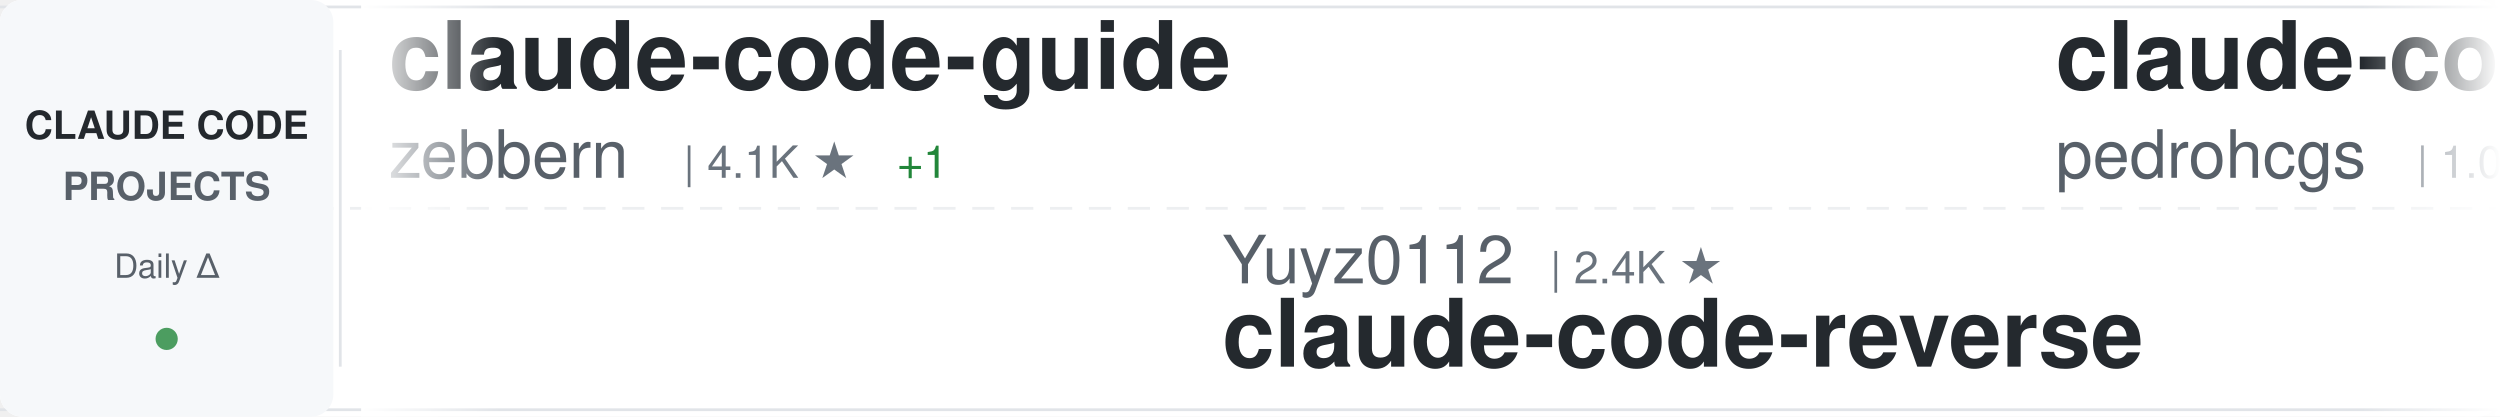
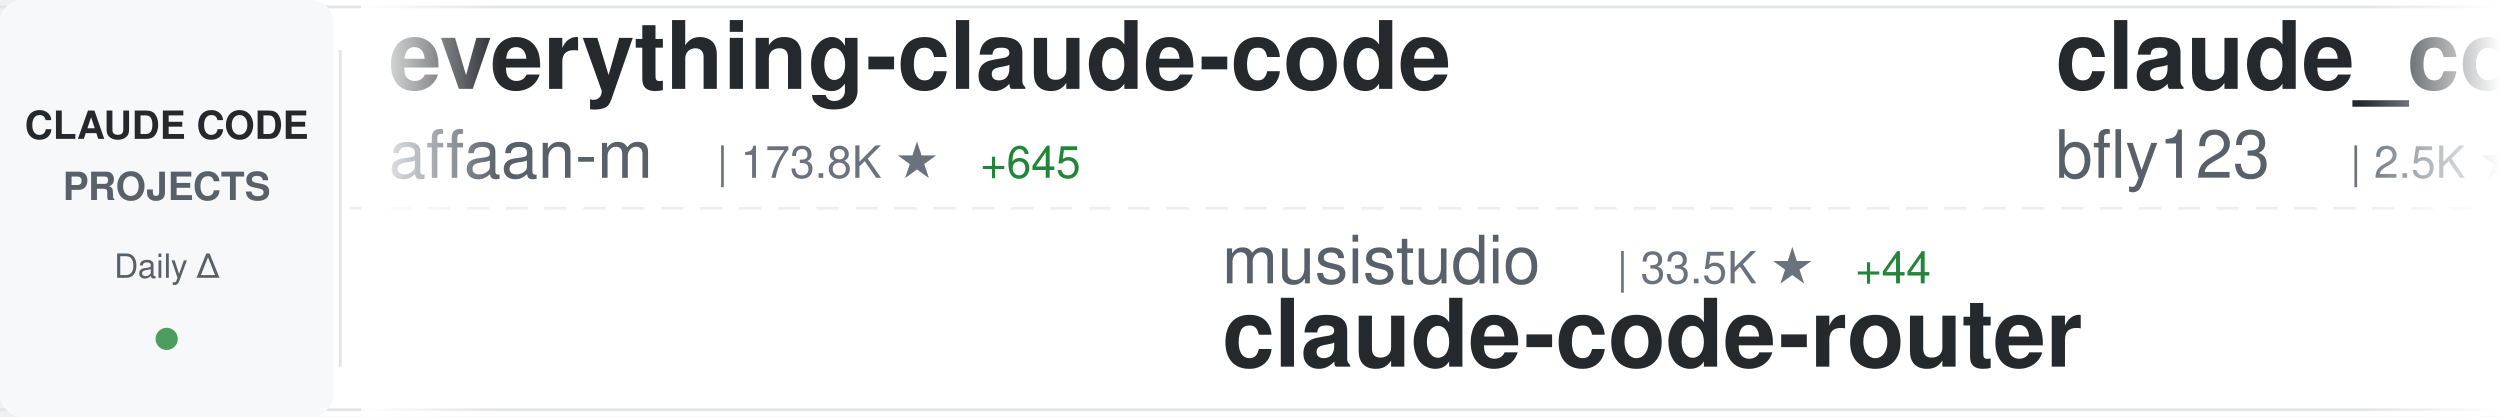
<svg xmlns="http://www.w3.org/2000/svg" width="900" height="150">
  <defs>
    <linearGradient id="awesomeLeftFade" x1="0%" y1="0%" x2="100%" y2="0%">
      <stop offset="0%" style="stop-color:#ffffff;stop-opacity:1" />
      <stop offset="100%" style="stop-color:#ffffff;stop-opacity:0" />
    </linearGradient>
    <linearGradient id="awesomeRightFade" x1="0%" y1="0%" x2="100%" y2="0%">
      <stop offset="0%" style="stop-color:#ffffff;stop-opacity:0" />
      <stop offset="100%" style="stop-color:#ffffff;stop-opacity:1" />
    </linearGradient>
  </defs>
  <rect width="900" height="150" fill="#ffffff" rx="8" />
  <rect x="0" y="2" width="900" height="1" fill="#e1e4e8" />
  <rect x="0" y="147" width="900" height="1" fill="#e1e4e8" />
  <line x1="0" y1="75" x2="900" y2="75" stroke="#e1e4e8" stroke-width="1" stroke-dasharray="8 6" opacity="0.6" />
  <rect x="0" y="0" width="120" height="150" fill="#f6f8fa" rx="8" />
  <text x="60" y="50" font-family="-apple-system, BlinkMacSystemFont, 'Segoe UI', Helvetica, Arial, sans-serif" font-size="14" font-weight="600" fill="#24292e" text-anchor="middle">CLAUDE CODE</text>
  <text x="60" y="72" font-family="-apple-system, BlinkMacSystemFont, 'Segoe UI', Helvetica, Arial, sans-serif" font-size="14" font-weight="600" fill="#586069" text-anchor="middle">PROJECTS</text>
  <text x="60" y="100" font-family="-apple-system, BlinkMacSystemFont, 'Segoe UI', Helvetica, Arial, sans-serif" font-size="12" font-weight="500" fill="#586069" text-anchor="middle">Daily Δ</text>
  <circle cx="60" cy="122" r="4" fill="#22863a" opacity="0.8" />
  <rect x="122" y="18" width="1" height="114" fill="#e1e4e8" />
  <clipPath id="awesomeTickerClip">
    <rect x="130" y="0" width="770" height="150" />
  </clipPath>
  <g clip-path="url(#awesomeTickerClip)">
    <g id="awesomeTickerItems">
      <animateTransform attributeName="transform" attributeType="XML" type="translate" from="0 0" to="-3000 0" dur="54s" repeatCount="indefinite" />
      <g transform="translate(0, 0)">
-         <text x="140" y="32" font-family="-apple-system, BlinkMacSystemFont, 'Segoe UI', Helvetica, Arial, sans-serif" font-size="34" font-weight="600" fill="#24292e">claude-code-guide</text>
-         <text x="140" y="64" font-family="-apple-system, BlinkMacSystemFont, 'Segoe UI', Helvetica, Arial, sans-serif" font-size="24" font-weight="400" fill="#586069">zebbern</text>
-         <text x="246" y="64" font-family="-apple-system, BlinkMacSystemFont, 'Segoe UI', Helvetica, Arial, sans-serif" font-size="16" font-weight="500" fill="#6a737d">| 4.1K ★</text>
-         <text x="323" y="64" font-family="-apple-system, BlinkMacSystemFont, 'Segoe UI', Helvetica, Arial, sans-serif" font-size="16" font-weight="500" fill="#22863a"> +1</text>
+         <text x="140" y="32" font-family="-apple-system, BlinkMacSystemFont, 'Segoe UI', Helvetica, Arial, sans-serif" font-size="34" font-weight="600" fill="#24292e">everything-claude-code</text>
+         <text x="140" y="64" font-family="-apple-system, BlinkMacSystemFont, 'Segoe UI', Helvetica, Arial, sans-serif" font-size="24" font-weight="400" fill="#586069">affaan-m</text>
+         <text x="258" y="64" font-family="-apple-system, BlinkMacSystemFont, 'Segoe UI', Helvetica, Arial, sans-serif" font-size="16" font-weight="500" fill="#6a737d">| 173.8K ★</text>
+         <text x="353" y="64" font-family="-apple-system, BlinkMacSystemFont, 'Segoe UI', Helvetica, Arial, sans-serif" font-size="16" font-weight="500" fill="#22863a"> +645</text>
      </g>
      <g transform="translate(300, 0)">
-         <text x="140" y="102" font-family="-apple-system, BlinkMacSystemFont, 'Segoe UI', Helvetica, Arial, sans-serif" font-size="24" font-weight="400" fill="#586069">Yuyz0112</text>
-         <text x="258" y="102" font-family="-apple-system, BlinkMacSystemFont, 'Segoe UI', Helvetica, Arial, sans-serif" font-size="16" font-weight="500" fill="#6a737d">| 2.4K ★</text>
-         <text x="140" y="132" font-family="-apple-system, BlinkMacSystemFont, 'Segoe UI', Helvetica, Arial, sans-serif" font-size="34" font-weight="600" fill="#24292e">claude-code-reverse</text>
+         <text x="140" y="102" font-family="-apple-system, BlinkMacSystemFont, 'Segoe UI', Helvetica, Arial, sans-serif" font-size="24" font-weight="400" fill="#586069">musistudio</text>
+         <text x="282" y="102" font-family="-apple-system, BlinkMacSystemFont, 'Segoe UI', Helvetica, Arial, sans-serif" font-size="16" font-weight="500" fill="#6a737d">| 33.5K ★</text>
+         <text x="368" y="102" font-family="-apple-system, BlinkMacSystemFont, 'Segoe UI', Helvetica, Arial, sans-serif" font-size="16" font-weight="500" fill="#22863a"> +44</text>
+         <text x="140" y="132" font-family="-apple-system, BlinkMacSystemFont, 'Segoe UI', Helvetica, Arial, sans-serif" font-size="34" font-weight="600" fill="#24292e">claude-code-router</text>
      </g>
      <g transform="translate(600, 0)">
-         <text x="140" y="32" font-family="-apple-system, BlinkMacSystemFont, 'Segoe UI', Helvetica, Arial, sans-serif" font-size="34" font-weight="600" fill="#24292e">claude-code-my-workflow</text>
-         <text x="140" y="64" font-family="-apple-system, BlinkMacSystemFont, 'Segoe UI', Helvetica, Arial, sans-serif" font-size="24" font-weight="400" fill="#586069">pedrohcgs</text>
-         <text x="270" y="64" font-family="-apple-system, BlinkMacSystemFont, 'Segoe UI', Helvetica, Arial, sans-serif" font-size="16" font-weight="500" fill="#6a737d">| 1.0K ★</text>
-         <text x="347" y="64" font-family="-apple-system, BlinkMacSystemFont, 'Segoe UI', Helvetica, Arial, sans-serif" font-size="16" font-weight="500" fill="#22863a"> +7</text>
+         <text x="140" y="32" font-family="-apple-system, BlinkMacSystemFont, 'Segoe UI', Helvetica, Arial, sans-serif" font-size="34" font-weight="600" fill="#24292e">claude_codex_bridge</text>
+         <text x="140" y="64" font-family="-apple-system, BlinkMacSystemFont, 'Segoe UI', Helvetica, Arial, sans-serif" font-size="24" font-weight="400" fill="#586069">bfly123</text>
+         <text x="246" y="64" font-family="-apple-system, BlinkMacSystemFont, 'Segoe UI', Helvetica, Arial, sans-serif" font-size="16" font-weight="500" fill="#6a737d">| 2.5K ★</text>
+         <text x="323" y="64" font-family="-apple-system, BlinkMacSystemFont, 'Segoe UI', Helvetica, Arial, sans-serif" font-size="16" font-weight="500" fill="#22863a"> +12</text>
      </g>
      <g transform="translate(900, 0)">
-         <text x="140" y="102" font-family="-apple-system, BlinkMacSystemFont, 'Segoe UI', Helvetica, Arial, sans-serif" font-size="24" font-weight="400" fill="#586069">centminmod</text>
-         <text x="282" y="102" font-family="-apple-system, BlinkMacSystemFont, 'Segoe UI', Helvetica, Arial, sans-serif" font-size="16" font-weight="500" fill="#6a737d">| 2.3K ★</text>
-         <text x="359" y="102" font-family="-apple-system, BlinkMacSystemFont, 'Segoe UI', Helvetica, Arial, sans-serif" font-size="16" font-weight="500" fill="#22863a"> +3</text>
-         <text x="140" y="132" font-family="-apple-system, BlinkMacSystemFont, 'Segoe UI', Helvetica, Arial, sans-serif" font-size="34" font-weight="600" fill="#24292e">my-claude-code-setup</text>
+         <text x="140" y="102" font-family="-apple-system, BlinkMacSystemFont, 'Segoe UI', Helvetica, Arial, sans-serif" font-size="24" font-weight="400" fill="#586069">oboard</text>
+         <text x="234" y="102" font-family="-apple-system, BlinkMacSystemFont, 'Segoe UI', Helvetica, Arial, sans-serif" font-size="16" font-weight="500" fill="#6a737d">| 3.1K ★</text>
+         <text x="311" y="102" font-family="-apple-system, BlinkMacSystemFont, 'Segoe UI', Helvetica, Arial, sans-serif" font-size="16" font-weight="500" fill="#22863a"> +3</text>
+         <text x="140" y="132" font-family="-apple-system, BlinkMacSystemFont, 'Segoe UI', Helvetica, Arial, sans-serif" font-size="34" font-weight="600" fill="#24292e">claude-code-rev</text>
      </g>
      <g transform="translate(1200, 0)">
-         <text x="140" y="32" font-family="-apple-system, BlinkMacSystemFont, 'Segoe UI', Helvetica, Arial, sans-serif" font-size="34" font-weight="600" fill="#24292e">sc-claude-code-files</text>
-         <text x="140" y="64" font-family="-apple-system, BlinkMacSystemFont, 'Segoe UI', Helvetica, Arial, sans-serif" font-size="24" font-weight="400" fill="#586069">https-deeplearning-ai</text>
-         <text x="414" y="64" font-family="-apple-system, BlinkMacSystemFont, 'Segoe UI', Helvetica, Arial, sans-serif" font-size="16" font-weight="500" fill="#6a737d">| 504 ★</text>
+         <text x="140" y="32" font-family="-apple-system, BlinkMacSystemFont, 'Segoe UI', Helvetica, Arial, sans-serif" font-size="34" font-weight="600" fill="#24292e">ClaudeCode</text>
+         <text x="140" y="64" font-family="-apple-system, BlinkMacSystemFont, 'Segoe UI', Helvetica, Arial, sans-serif" font-size="24" font-weight="400" fill="#586069">guanshan</text>
+         <text x="258" y="64" font-family="-apple-system, BlinkMacSystemFont, 'Segoe UI', Helvetica, Arial, sans-serif" font-size="16" font-weight="500" fill="#6a737d">| 57 ★</text>
      </g>
      <g transform="translate(1500, 0)">
-         <text x="140" y="102" font-family="-apple-system, BlinkMacSystemFont, 'Segoe UI', Helvetica, Arial, sans-serif" font-size="24" font-weight="400" fill="#586069">LING71671</text>
-         <text x="270" y="102" font-family="-apple-system, BlinkMacSystemFont, 'Segoe UI', Helvetica, Arial, sans-serif" font-size="16" font-weight="500" fill="#6a737d">| 808 ★</text>
-         <text x="338" y="102" font-family="-apple-system, BlinkMacSystemFont, 'Segoe UI', Helvetica, Arial, sans-serif" font-size="16" font-weight="500" fill="#22863a"> +2</text>
-         <text x="140" y="132" font-family="-apple-system, BlinkMacSystemFont, 'Segoe UI', Helvetica, Arial, sans-serif" font-size="34" font-weight="600" fill="#24292e">Open-ClaudeCode</text>
+         <text x="140" y="102" font-family="-apple-system, BlinkMacSystemFont, 'Segoe UI', Helvetica, Arial, sans-serif" font-size="24" font-weight="400" fill="#586069">yasasbanukaofficial</text>
+         <text x="390" y="102" font-family="-apple-system, BlinkMacSystemFont, 'Segoe UI', Helvetica, Arial, sans-serif" font-size="16" font-weight="500" fill="#6a737d">| 3.0K ★</text>
+         <text x="467" y="102" font-family="-apple-system, BlinkMacSystemFont, 'Segoe UI', Helvetica, Arial, sans-serif" font-size="16" font-weight="500" fill="#22863a"> +23</text>
+         <text x="140" y="132" font-family="-apple-system, BlinkMacSystemFont, 'Segoe UI', Helvetica, Arial, sans-serif" font-size="34" font-weight="600" fill="#24292e">claude-code</text>
      </g>
      <g transform="translate(1800, 0)">
-         <text x="140" y="32" font-family="-apple-system, BlinkMacSystemFont, 'Segoe UI', Helvetica, Arial, sans-serif" font-size="34" font-weight="600" fill="#24292e">claude-code-settings</text>
-         <text x="140" y="64" font-family="-apple-system, BlinkMacSystemFont, 'Segoe UI', Helvetica, Arial, sans-serif" font-size="24" font-weight="400" fill="#586069">feiskyer</text>
-         <text x="258" y="64" font-family="-apple-system, BlinkMacSystemFont, 'Segoe UI', Helvetica, Arial, sans-serif" font-size="16" font-weight="500" fill="#6a737d">| 1.5K ★</text>
-         <text x="335" y="64" font-family="-apple-system, BlinkMacSystemFont, 'Segoe UI', Helvetica, Arial, sans-serif" font-size="16" font-weight="500" fill="#22863a"> +2</text>
+         <text x="140" y="32" font-family="-apple-system, BlinkMacSystemFont, 'Segoe UI', Helvetica, Arial, sans-serif" font-size="34" font-weight="600" fill="#24292e">claude-code</text>
+         <text x="140" y="64" font-family="-apple-system, BlinkMacSystemFont, 'Segoe UI', Helvetica, Arial, sans-serif" font-size="24" font-weight="400" fill="#586069">isboyjc</text>
+         <text x="246" y="64" font-family="-apple-system, BlinkMacSystemFont, 'Segoe UI', Helvetica, Arial, sans-serif" font-size="16" font-weight="500" fill="#6a737d">| 156 ★</text>
      </g>
      <g transform="translate(2100, 0)">
-         <text x="140" y="102" font-family="-apple-system, BlinkMacSystemFont, 'Segoe UI', Helvetica, Arial, sans-serif" font-size="24" font-weight="400" fill="#586069">diet103</text>
-         <text x="246" y="102" font-family="-apple-system, BlinkMacSystemFont, 'Segoe UI', Helvetica, Arial, sans-serif" font-size="16" font-weight="500" fill="#6a737d">| 9.6K ★</text>
-         <text x="140" y="132" font-family="-apple-system, BlinkMacSystemFont, 'Segoe UI', Helvetica, Arial, sans-serif" font-size="34" font-weight="600" fill="#24292e">claude-code-infrastructu...</text>
+         <text x="140" y="102" font-family="-apple-system, BlinkMacSystemFont, 'Segoe UI', Helvetica, Arial, sans-serif" font-size="24" font-weight="400" fill="#586069">kodu-ai</text>
+         <text x="246" y="102" font-family="-apple-system, BlinkMacSystemFont, 'Segoe UI', Helvetica, Arial, sans-serif" font-size="16" font-weight="500" fill="#6a737d">| 5.3K ★</text>
+         <text x="323" y="102" font-family="-apple-system, BlinkMacSystemFont, 'Segoe UI', Helvetica, Arial, sans-serif" font-size="16" font-weight="500" fill="#22863a"> +1</text>
+         <text x="140" y="132" font-family="-apple-system, BlinkMacSystemFont, 'Segoe UI', Helvetica, Arial, sans-serif" font-size="34" font-weight="600" fill="#24292e">claude-coder</text>
      </g>
      <g transform="translate(2400, 0)">
-         <text x="140" y="32" font-family="-apple-system, BlinkMacSystemFont, 'Segoe UI', Helvetica, Arial, sans-serif" font-size="34" font-weight="600" fill="#24292e">claude-code</text>
-         <text x="140" y="64" font-family="-apple-system, BlinkMacSystemFont, 'Segoe UI', Helvetica, Arial, sans-serif" font-size="24" font-weight="400" fill="#586069">T-Lab-CUHKSZ</text>
-         <text x="306" y="64" font-family="-apple-system, BlinkMacSystemFont, 'Segoe UI', Helvetica, Arial, sans-serif" font-size="16" font-weight="500" fill="#6a737d">| 308 ★</text>
-         <text x="374" y="64" font-family="-apple-system, BlinkMacSystemFont, 'Segoe UI', Helvetica, Arial, sans-serif" font-size="16" font-weight="500" fill="#22863a"> +1</text>
+         <text x="140" y="32" font-family="-apple-system, BlinkMacSystemFont, 'Segoe UI', Helvetica, Arial, sans-serif" font-size="34" font-weight="600" fill="#24292e">claude-code-proxy</text>
+         <text x="140" y="64" font-family="-apple-system, BlinkMacSystemFont, 'Segoe UI', Helvetica, Arial, sans-serif" font-size="24" font-weight="400" fill="#586069">1rgs</text>
+         <text x="210" y="64" font-family="-apple-system, BlinkMacSystemFont, 'Segoe UI', Helvetica, Arial, sans-serif" font-size="16" font-weight="500" fill="#6a737d">| 3.5K ★</text>
+         <text x="287" y="64" font-family="-apple-system, BlinkMacSystemFont, 'Segoe UI', Helvetica, Arial, sans-serif" font-size="16" font-weight="500" fill="#22863a"> +5</text>
      </g>
      <g transform="translate(2700, 0)">
-         <text x="140" y="102" font-family="-apple-system, BlinkMacSystemFont, 'Segoe UI', Helvetica, Arial, sans-serif" font-size="24" font-weight="400" fill="#586069">qwibitai</text>
-         <text x="258" y="102" font-family="-apple-system, BlinkMacSystemFont, 'Segoe UI', Helvetica, Arial, sans-serif" font-size="16" font-weight="500" fill="#6a737d">| 28.6K ★</text>
-         <text x="344" y="102" font-family="-apple-system, BlinkMacSystemFont, 'Segoe UI', Helvetica, Arial, sans-serif" font-size="16" font-weight="500" fill="#22863a"> +12</text>
-         <text x="140" y="132" font-family="-apple-system, BlinkMacSystemFont, 'Segoe UI', Helvetica, Arial, sans-serif" font-size="34" font-weight="600" fill="#24292e">nanoclaw</text>
+         <text x="140" y="102" font-family="-apple-system, BlinkMacSystemFont, 'Segoe UI', Helvetica, Arial, sans-serif" font-size="24" font-weight="400" fill="#586069">shareAI-lab</text>
+         <text x="294" y="102" font-family="-apple-system, BlinkMacSystemFont, 'Segoe UI', Helvetica, Arial, sans-serif" font-size="16" font-weight="500" fill="#6a737d">| 58.2K ★</text>
+         <text x="380" y="102" font-family="-apple-system, BlinkMacSystemFont, 'Segoe UI', Helvetica, Arial, sans-serif" font-size="16" font-weight="500" fill="#22863a"> +166</text>
+         <text x="140" y="132" font-family="-apple-system, BlinkMacSystemFont, 'Segoe UI', Helvetica, Arial, sans-serif" font-size="34" font-weight="600" fill="#24292e">learn-claude-code</text>
      </g>
      <g transform="translate(3000, 0)">
-         <text x="140" y="32" font-family="-apple-system, BlinkMacSystemFont, 'Segoe UI', Helvetica, Arial, sans-serif" font-size="34" font-weight="600" fill="#24292e">claude-code-guide</text>
-         <text x="140" y="64" font-family="-apple-system, BlinkMacSystemFont, 'Segoe UI', Helvetica, Arial, sans-serif" font-size="24" font-weight="400" fill="#586069">zebbern</text>
-         <text x="246" y="64" font-family="-apple-system, BlinkMacSystemFont, 'Segoe UI', Helvetica, Arial, sans-serif" font-size="16" font-weight="500" fill="#6a737d">| 4.1K ★</text>
-         <text x="323" y="64" font-family="-apple-system, BlinkMacSystemFont, 'Segoe UI', Helvetica, Arial, sans-serif" font-size="16" font-weight="500" fill="#22863a"> +1</text>
+         <text x="140" y="32" font-family="-apple-system, BlinkMacSystemFont, 'Segoe UI', Helvetica, Arial, sans-serif" font-size="34" font-weight="600" fill="#24292e">everything-claude-code</text>
+         <text x="140" y="64" font-family="-apple-system, BlinkMacSystemFont, 'Segoe UI', Helvetica, Arial, sans-serif" font-size="24" font-weight="400" fill="#586069">affaan-m</text>
+         <text x="258" y="64" font-family="-apple-system, BlinkMacSystemFont, 'Segoe UI', Helvetica, Arial, sans-serif" font-size="16" font-weight="500" fill="#6a737d">| 173.8K ★</text>
+         <text x="353" y="64" font-family="-apple-system, BlinkMacSystemFont, 'Segoe UI', Helvetica, Arial, sans-serif" font-size="16" font-weight="500" fill="#22863a"> +645</text>
      </g>
      <g transform="translate(3300, 0)">
-         <text x="140" y="102" font-family="-apple-system, BlinkMacSystemFont, 'Segoe UI', Helvetica, Arial, sans-serif" font-size="24" font-weight="400" fill="#586069">Yuyz0112</text>
-         <text x="258" y="102" font-family="-apple-system, BlinkMacSystemFont, 'Segoe UI', Helvetica, Arial, sans-serif" font-size="16" font-weight="500" fill="#6a737d">| 2.4K ★</text>
-         <text x="140" y="132" font-family="-apple-system, BlinkMacSystemFont, 'Segoe UI', Helvetica, Arial, sans-serif" font-size="34" font-weight="600" fill="#24292e">claude-code-reverse</text>
+         <text x="140" y="102" font-family="-apple-system, BlinkMacSystemFont, 'Segoe UI', Helvetica, Arial, sans-serif" font-size="24" font-weight="400" fill="#586069">musistudio</text>
+         <text x="282" y="102" font-family="-apple-system, BlinkMacSystemFont, 'Segoe UI', Helvetica, Arial, sans-serif" font-size="16" font-weight="500" fill="#6a737d">| 33.5K ★</text>
+         <text x="368" y="102" font-family="-apple-system, BlinkMacSystemFont, 'Segoe UI', Helvetica, Arial, sans-serif" font-size="16" font-weight="500" fill="#22863a"> +44</text>
+         <text x="140" y="132" font-family="-apple-system, BlinkMacSystemFont, 'Segoe UI', Helvetica, Arial, sans-serif" font-size="34" font-weight="600" fill="#24292e">claude-code-router</text>
      </g>
      <g transform="translate(3600, 0)">
-         <text x="140" y="32" font-family="-apple-system, BlinkMacSystemFont, 'Segoe UI', Helvetica, Arial, sans-serif" font-size="34" font-weight="600" fill="#24292e">claude-code-my-workflow</text>
-         <text x="140" y="64" font-family="-apple-system, BlinkMacSystemFont, 'Segoe UI', Helvetica, Arial, sans-serif" font-size="24" font-weight="400" fill="#586069">pedrohcgs</text>
-         <text x="270" y="64" font-family="-apple-system, BlinkMacSystemFont, 'Segoe UI', Helvetica, Arial, sans-serif" font-size="16" font-weight="500" fill="#6a737d">| 1.0K ★</text>
-         <text x="347" y="64" font-family="-apple-system, BlinkMacSystemFont, 'Segoe UI', Helvetica, Arial, sans-serif" font-size="16" font-weight="500" fill="#22863a"> +7</text>
+         <text x="140" y="32" font-family="-apple-system, BlinkMacSystemFont, 'Segoe UI', Helvetica, Arial, sans-serif" font-size="34" font-weight="600" fill="#24292e">claude_codex_bridge</text>
+         <text x="140" y="64" font-family="-apple-system, BlinkMacSystemFont, 'Segoe UI', Helvetica, Arial, sans-serif" font-size="24" font-weight="400" fill="#586069">bfly123</text>
+         <text x="246" y="64" font-family="-apple-system, BlinkMacSystemFont, 'Segoe UI', Helvetica, Arial, sans-serif" font-size="16" font-weight="500" fill="#6a737d">| 2.5K ★</text>
+         <text x="323" y="64" font-family="-apple-system, BlinkMacSystemFont, 'Segoe UI', Helvetica, Arial, sans-serif" font-size="16" font-weight="500" fill="#22863a"> +12</text>
      </g>
      <g transform="translate(3900, 0)">
-         <text x="140" y="102" font-family="-apple-system, BlinkMacSystemFont, 'Segoe UI', Helvetica, Arial, sans-serif" font-size="24" font-weight="400" fill="#586069">centminmod</text>
-         <text x="282" y="102" font-family="-apple-system, BlinkMacSystemFont, 'Segoe UI', Helvetica, Arial, sans-serif" font-size="16" font-weight="500" fill="#6a737d">| 2.3K ★</text>
-         <text x="359" y="102" font-family="-apple-system, BlinkMacSystemFont, 'Segoe UI', Helvetica, Arial, sans-serif" font-size="16" font-weight="500" fill="#22863a"> +3</text>
-         <text x="140" y="132" font-family="-apple-system, BlinkMacSystemFont, 'Segoe UI', Helvetica, Arial, sans-serif" font-size="34" font-weight="600" fill="#24292e">my-claude-code-setup</text>
+         <text x="140" y="102" font-family="-apple-system, BlinkMacSystemFont, 'Segoe UI', Helvetica, Arial, sans-serif" font-size="24" font-weight="400" fill="#586069">oboard</text>
+         <text x="234" y="102" font-family="-apple-system, BlinkMacSystemFont, 'Segoe UI', Helvetica, Arial, sans-serif" font-size="16" font-weight="500" fill="#6a737d">| 3.1K ★</text>
+         <text x="311" y="102" font-family="-apple-system, BlinkMacSystemFont, 'Segoe UI', Helvetica, Arial, sans-serif" font-size="16" font-weight="500" fill="#22863a"> +3</text>
+         <text x="140" y="132" font-family="-apple-system, BlinkMacSystemFont, 'Segoe UI', Helvetica, Arial, sans-serif" font-size="34" font-weight="600" fill="#24292e">claude-code-rev</text>
      </g>
    </g>
  </g>
  <rect x="130" y="0" width="50" height="150" fill="url(#awesomeLeftFade)" />
  <rect x="850" y="0" width="50" height="150" fill="url(#awesomeRightFade)" />
</svg>
